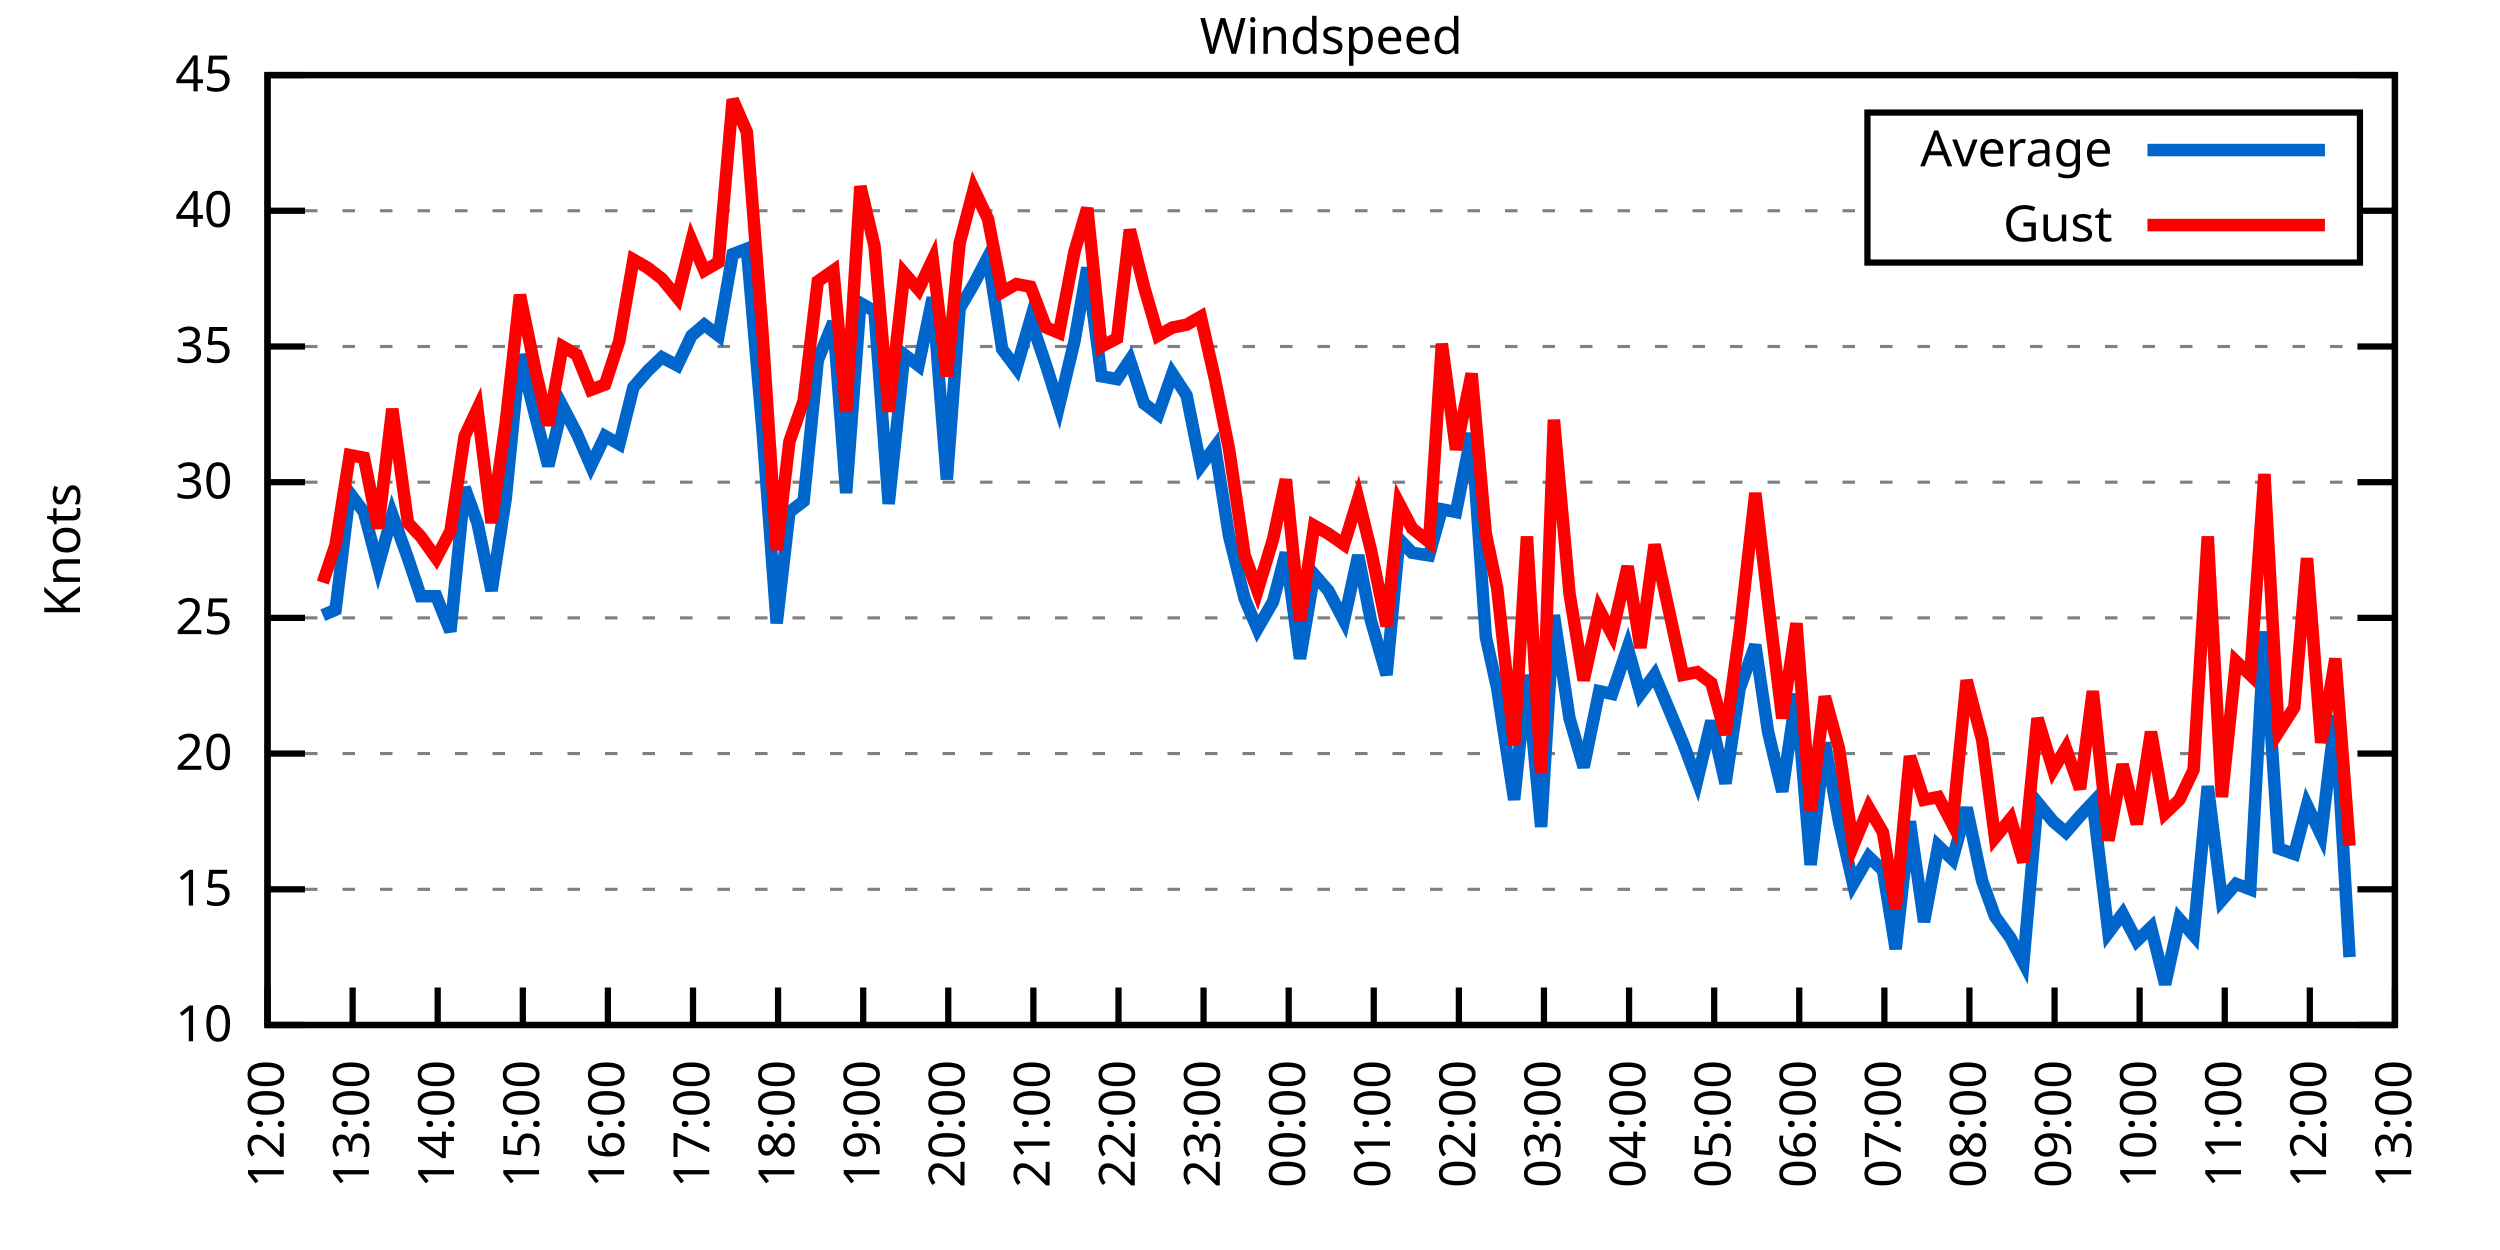
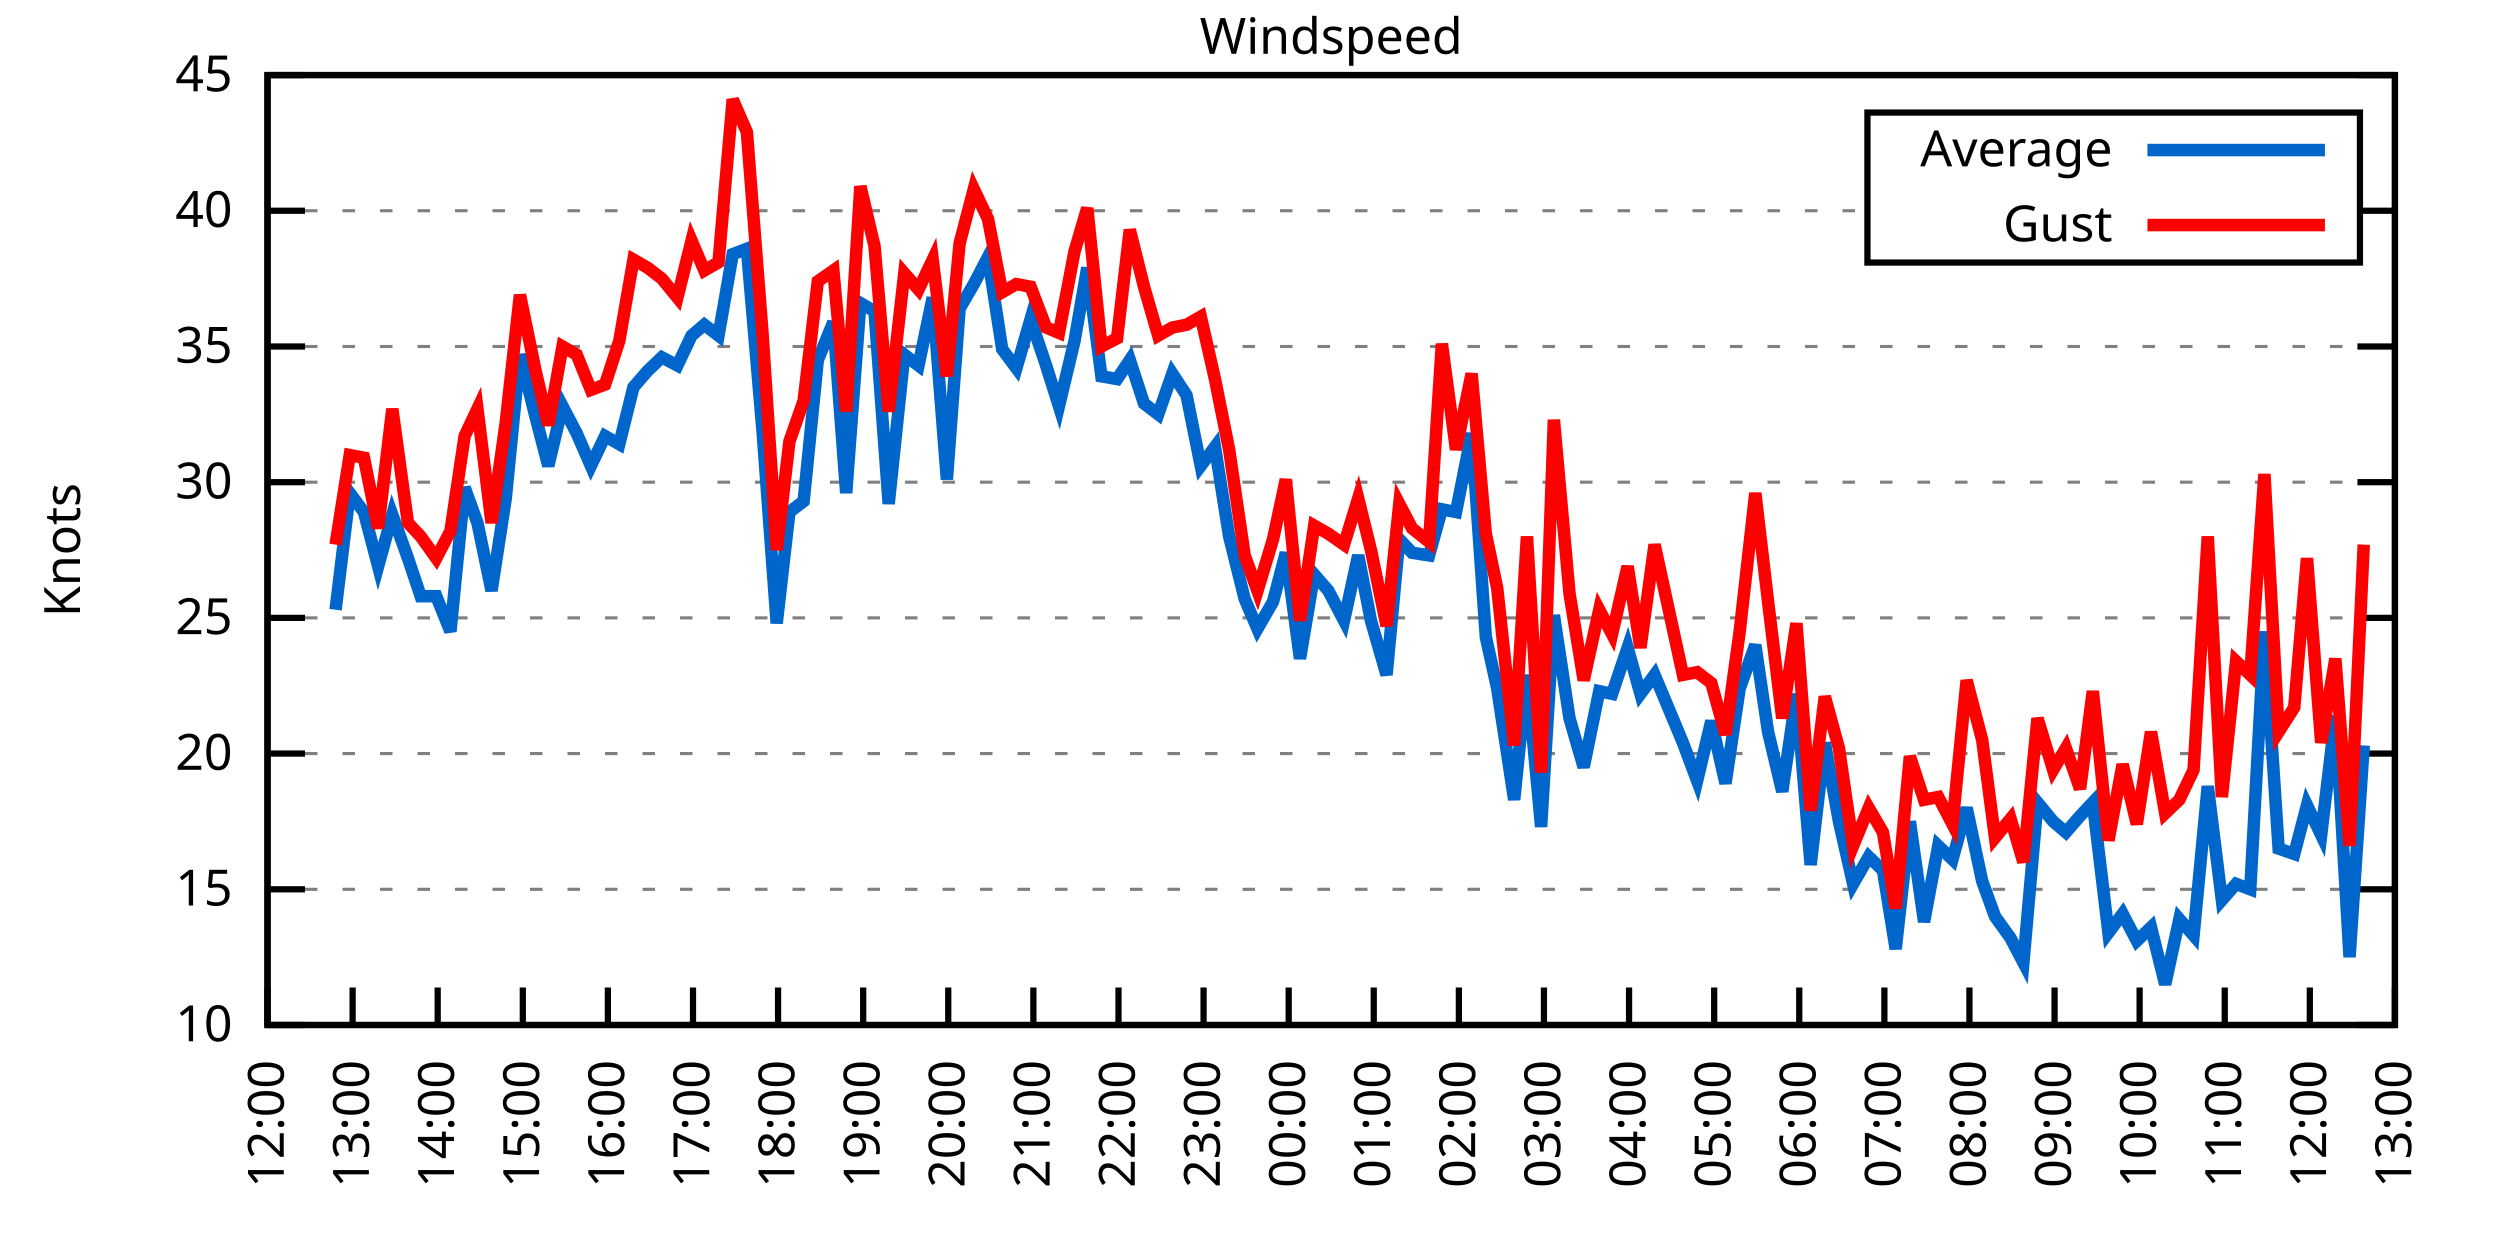
<svg xmlns="http://www.w3.org/2000/svg" xmlns:xlink="http://www.w3.org/1999/xlink" width="400" height="200" viewBox="0 0 400 200">
  <g id="gnuplot_canvas">
    <rect x="0" y="0" width="400" height="200" fill="none" />
    <defs>
      <circle id="gpDot" r="0.5" stroke-width="0.5" stroke="currentColor" />
      <path id="gpPt0" stroke-width="0.333" stroke="currentColor" d="M-1,0 h2 M0,-1 v2" />
      <path id="gpPt1" stroke-width="0.333" stroke="currentColor" d="M-1,-1 L1,1 M1,-1 L-1,1" />
      <path id="gpPt2" stroke-width="0.333" stroke="currentColor" d="M-1,0 L1,0 M0,-1 L0,1 M-1,-1 L1,1 M-1,1 L1,-1" />
      <rect id="gpPt3" stroke-width="0.333" stroke="currentColor" x="-1" y="-1" width="2" height="2" />
      <rect id="gpPt4" stroke-width="0.333" stroke="currentColor" fill="currentColor" x="-1" y="-1" width="2" height="2" />
      <circle id="gpPt5" stroke-width="0.333" stroke="currentColor" cx="0" cy="0" r="1" />
      <use xlink:href="#gpPt5" id="gpPt6" fill="currentColor" stroke="none" />
      <path id="gpPt7" stroke-width="0.333" stroke="currentColor" d="M0,-1.33 L-1.33,0.67 L1.33,0.67 z" />
      <use xlink:href="#gpPt7" id="gpPt8" fill="currentColor" stroke="none" />
      <use xlink:href="#gpPt7" id="gpPt9" stroke="currentColor" transform="rotate(180)" />
      <use xlink:href="#gpPt9" id="gpPt10" fill="currentColor" stroke="none" />
      <use xlink:href="#gpPt3" id="gpPt11" stroke="currentColor" transform="rotate(45)" />
      <use xlink:href="#gpPt11" id="gpPt12" fill="currentColor" stroke="none" />
      <path id="gpPt13" stroke-width="0.333" stroke="currentColor" d="M0,1.330 L1.265,0.411 L0.782,-1.067 L-0.782,-1.076 L-1.265,0.411 z" />
      <use xlink:href="#gpPt13" id="gpPt14" fill="currentColor" stroke="none" />
      <filter id="textbox" filterUnits="objectBoundingBox" x="0" y="0" height="1" width="1">
        <feFlood flood-color="white" flood-opacity="1" result="bgnd" />
        <feComposite in="SourceGraphic" in2="bgnd" operator="atop" />
      </filter>
      <filter id="greybox" filterUnits="objectBoundingBox" x="0" y="0" height="1" width="1">
        <feFlood flood-color="lightgrey" flood-opacity="1" result="grey" />
        <feComposite in="SourceGraphic" in2="grey" operator="atop" />
      </filter>
    </defs>
    <g fill="none" color="white" stroke="currentColor" stroke-width="1.00" stroke-linecap="butt" stroke-linejoin="miter">
</g>
    <g fill="none" color="black" stroke="currentColor" stroke-width="1.00" stroke-linecap="butt" stroke-linejoin="miter">
      <g stroke="none" shape-rendering="crispEdges">
        <polygon fill="rgb(255, 255, 255)" points="42.80,164.00 383.18,164.00 383.18,12.02 42.80,12.02 " />
      </g>
    </g>
    <g fill="none" color="black" stroke="currentColor" stroke-width="1.00" stroke-linecap="butt" stroke-linejoin="miter">
</g>
    <g fill="none" color="black" stroke="black" stroke-width="0.50" stroke-linecap="butt" stroke-linejoin="miter">
</g>
    <g fill="none" color="gray" stroke="currentColor" stroke-width="0.50" stroke-linecap="butt" stroke-linejoin="miter">
      <path stroke="gray" stroke-dasharray="2,4" class="gridline" d="M42.80,164.00 L383.19,164.00  " />
    </g>
    <g fill="none" color="gray" stroke="gray" stroke-width="1.00" stroke-linecap="butt" stroke-linejoin="miter">
</g>
    <g fill="none" color="black" stroke="currentColor" stroke-width="1.00" stroke-linecap="butt" stroke-linejoin="miter">
      <path stroke="black" d="M42.80,164.00 L48.80,164.00 M383.19,164.00 L377.19,164.00  " />
      <g transform="translate(37.20,166.60)" stroke="none" fill="black" font-family="Sans" font-size="8.00" text-anchor="end">
        <text>
          <tspan font-family="Sans"> 10</tspan>
        </text>
      </g>
    </g>
    <g fill="none" color="black" stroke="currentColor" stroke-width="1.00" stroke-linecap="butt" stroke-linejoin="miter">
</g>
    <g fill="none" color="black" stroke="black" stroke-width="0.50" stroke-linecap="butt" stroke-linejoin="miter">
</g>
    <g fill="none" color="gray" stroke="currentColor" stroke-width="0.50" stroke-linecap="butt" stroke-linejoin="miter">
      <path stroke="gray" stroke-dasharray="2,4" class="gridline" d="M42.80,142.29 L383.19,142.29  " />
    </g>
    <g fill="none" color="gray" stroke="gray" stroke-width="1.00" stroke-linecap="butt" stroke-linejoin="miter">
</g>
    <g fill="none" color="black" stroke="currentColor" stroke-width="1.00" stroke-linecap="butt" stroke-linejoin="miter">
      <path stroke="black" d="M42.80,142.29 L48.80,142.29 M383.19,142.29 L377.19,142.29  " />
      <g transform="translate(37.20,144.89)" stroke="none" fill="black" font-family="Sans" font-size="8.00" text-anchor="end">
        <text>
          <tspan font-family="Sans"> 15</tspan>
        </text>
      </g>
    </g>
    <g fill="none" color="black" stroke="currentColor" stroke-width="1.00" stroke-linecap="butt" stroke-linejoin="miter">
</g>
    <g fill="none" color="black" stroke="black" stroke-width="0.50" stroke-linecap="butt" stroke-linejoin="miter">
</g>
    <g fill="none" color="gray" stroke="currentColor" stroke-width="0.50" stroke-linecap="butt" stroke-linejoin="miter">
      <path stroke="gray" stroke-dasharray="2,4" class="gridline" d="M42.80,120.57 L383.19,120.57  " />
    </g>
    <g fill="none" color="gray" stroke="gray" stroke-width="1.00" stroke-linecap="butt" stroke-linejoin="miter">
</g>
    <g fill="none" color="black" stroke="currentColor" stroke-width="1.00" stroke-linecap="butt" stroke-linejoin="miter">
      <path stroke="black" d="M42.80,120.57 L48.80,120.57 M383.19,120.57 L377.19,120.57  " />
      <g transform="translate(37.20,123.17)" stroke="none" fill="black" font-family="Sans" font-size="8.00" text-anchor="end">
        <text>
          <tspan font-family="Sans"> 20</tspan>
        </text>
      </g>
    </g>
    <g fill="none" color="black" stroke="currentColor" stroke-width="1.00" stroke-linecap="butt" stroke-linejoin="miter">
</g>
    <g fill="none" color="black" stroke="black" stroke-width="0.50" stroke-linecap="butt" stroke-linejoin="miter">
</g>
    <g fill="none" color="gray" stroke="currentColor" stroke-width="0.50" stroke-linecap="butt" stroke-linejoin="miter">
      <path stroke="gray" stroke-dasharray="2,4" class="gridline" d="M42.80,98.86 L383.19,98.86  " />
    </g>
    <g fill="none" color="gray" stroke="gray" stroke-width="1.00" stroke-linecap="butt" stroke-linejoin="miter">
</g>
    <g fill="none" color="black" stroke="currentColor" stroke-width="1.00" stroke-linecap="butt" stroke-linejoin="miter">
      <path stroke="black" d="M42.80,98.86 L48.80,98.86 M383.19,98.86 L377.19,98.86  " />
      <g transform="translate(37.20,101.46)" stroke="none" fill="black" font-family="Sans" font-size="8.00" text-anchor="end">
        <text>
          <tspan font-family="Sans"> 25</tspan>
        </text>
      </g>
    </g>
    <g fill="none" color="black" stroke="currentColor" stroke-width="1.00" stroke-linecap="butt" stroke-linejoin="miter">
</g>
    <g fill="none" color="black" stroke="black" stroke-width="0.50" stroke-linecap="butt" stroke-linejoin="miter">
</g>
    <g fill="none" color="gray" stroke="currentColor" stroke-width="0.50" stroke-linecap="butt" stroke-linejoin="miter">
      <path stroke="gray" stroke-dasharray="2,4" class="gridline" d="M42.80,77.15 L383.19,77.15  " />
    </g>
    <g fill="none" color="gray" stroke="gray" stroke-width="1.00" stroke-linecap="butt" stroke-linejoin="miter">
</g>
    <g fill="none" color="black" stroke="currentColor" stroke-width="1.00" stroke-linecap="butt" stroke-linejoin="miter">
      <path stroke="black" d="M42.80,77.15 L48.80,77.15 M383.19,77.15 L377.19,77.15  " />
      <g transform="translate(37.20,79.75)" stroke="none" fill="black" font-family="Sans" font-size="8.00" text-anchor="end">
        <text>
          <tspan font-family="Sans"> 30</tspan>
        </text>
      </g>
    </g>
    <g fill="none" color="black" stroke="currentColor" stroke-width="1.00" stroke-linecap="butt" stroke-linejoin="miter">
</g>
    <g fill="none" color="black" stroke="black" stroke-width="0.50" stroke-linecap="butt" stroke-linejoin="miter">
</g>
    <g fill="none" color="gray" stroke="currentColor" stroke-width="0.50" stroke-linecap="butt" stroke-linejoin="miter">
      <path stroke="gray" stroke-dasharray="2,4" class="gridline" d="M42.80,55.44 L383.19,55.44  " />
    </g>
    <g fill="none" color="gray" stroke="gray" stroke-width="1.00" stroke-linecap="butt" stroke-linejoin="miter">
</g>
    <g fill="none" color="black" stroke="currentColor" stroke-width="1.00" stroke-linecap="butt" stroke-linejoin="miter">
      <path stroke="black" d="M42.80,55.44 L48.80,55.44 M383.19,55.44 L377.19,55.44  " />
      <g transform="translate(37.20,58.04)" stroke="none" fill="black" font-family="Sans" font-size="8.00" text-anchor="end">
        <text>
          <tspan font-family="Sans"> 35</tspan>
        </text>
      </g>
    </g>
    <g fill="none" color="black" stroke="currentColor" stroke-width="1.00" stroke-linecap="butt" stroke-linejoin="miter">
</g>
    <g fill="none" color="black" stroke="black" stroke-width="0.50" stroke-linecap="butt" stroke-linejoin="miter">
</g>
    <g fill="none" color="gray" stroke="currentColor" stroke-width="0.50" stroke-linecap="butt" stroke-linejoin="miter">
      <path stroke="gray" stroke-dasharray="2,4" class="gridline" d="M42.80,33.72 L298.79,33.72 M377.59,33.72 L383.19,33.72  " />
    </g>
    <g fill="none" color="gray" stroke="gray" stroke-width="1.00" stroke-linecap="butt" stroke-linejoin="miter">
</g>
    <g fill="none" color="black" stroke="currentColor" stroke-width="1.00" stroke-linecap="butt" stroke-linejoin="miter">
      <path stroke="black" d="M42.80,33.72 L48.80,33.72 M383.19,33.72 L377.19,33.72  " />
      <g transform="translate(37.20,36.32)" stroke="none" fill="black" font-family="Sans" font-size="8.00" text-anchor="end">
        <text>
          <tspan font-family="Sans"> 40</tspan>
        </text>
      </g>
    </g>
    <g fill="none" color="black" stroke="currentColor" stroke-width="1.00" stroke-linecap="butt" stroke-linejoin="miter">
</g>
    <g fill="none" color="black" stroke="black" stroke-width="0.50" stroke-linecap="butt" stroke-linejoin="miter">
</g>
    <g fill="none" color="gray" stroke="currentColor" stroke-width="0.50" stroke-linecap="butt" stroke-linejoin="miter">
      <path stroke="gray" stroke-dasharray="2,4" class="gridline" d="M42.80,12.01 L383.19,12.01  " />
    </g>
    <g fill="none" color="gray" stroke="gray" stroke-width="1.00" stroke-linecap="butt" stroke-linejoin="miter">
</g>
    <g fill="none" color="black" stroke="currentColor" stroke-width="1.00" stroke-linecap="butt" stroke-linejoin="miter">
      <path stroke="black" d="M42.80,12.01 L48.80,12.01 M383.19,12.01 L377.19,12.01  " />
      <g transform="translate(37.20,14.61)" stroke="none" fill="black" font-family="Sans" font-size="8.00" text-anchor="end">
        <text>
          <tspan font-family="Sans"> 45</tspan>
        </text>
      </g>
    </g>
    <g fill="none" color="black" stroke="currentColor" stroke-width="1.00" stroke-linecap="butt" stroke-linejoin="miter">
      <path stroke="black" d="M42.80,164.00 L42.80,158.00  " />
      <g transform="translate(45.40,169.60) rotate(270.00)" stroke="none" fill="black" font-family="Sans" font-size="8.00" text-anchor="end">
        <text>
          <tspan font-family="Sans">12:00</tspan>
        </text>
      </g>
    </g>
    <g fill="none" color="black" stroke="currentColor" stroke-width="1.00" stroke-linecap="butt" stroke-linejoin="miter">
      <path stroke="black" d="M56.42,164.00 L56.42,158.00  " />
      <g transform="translate(59.02,169.60) rotate(270.00)" stroke="none" fill="black" font-family="Sans" font-size="8.00" text-anchor="end">
        <text>
          <tspan font-family="Sans">13:00</tspan>
        </text>
      </g>
    </g>
    <g fill="none" color="black" stroke="currentColor" stroke-width="1.00" stroke-linecap="butt" stroke-linejoin="miter">
      <path stroke="black" d="M70.03,164.00 L70.03,158.00  " />
      <g transform="translate(72.63,169.60) rotate(270.00)" stroke="none" fill="black" font-family="Sans" font-size="8.00" text-anchor="end">
        <text>
          <tspan font-family="Sans">14:00</tspan>
        </text>
      </g>
    </g>
    <g fill="none" color="black" stroke="currentColor" stroke-width="1.00" stroke-linecap="butt" stroke-linejoin="miter">
      <path stroke="black" d="M83.65,164.00 L83.65,158.00  " />
      <g transform="translate(86.25,169.60) rotate(270.00)" stroke="none" fill="black" font-family="Sans" font-size="8.00" text-anchor="end">
        <text>
          <tspan font-family="Sans">15:00</tspan>
        </text>
      </g>
    </g>
    <g fill="none" color="black" stroke="currentColor" stroke-width="1.00" stroke-linecap="butt" stroke-linejoin="miter">
      <path stroke="black" d="M97.26,164.00 L97.26,158.00  " />
      <g transform="translate(99.86,169.60) rotate(270.00)" stroke="none" fill="black" font-family="Sans" font-size="8.00" text-anchor="end">
        <text>
          <tspan font-family="Sans">16:00</tspan>
        </text>
      </g>
    </g>
    <g fill="none" color="black" stroke="currentColor" stroke-width="1.00" stroke-linecap="butt" stroke-linejoin="miter">
      <path stroke="black" d="M110.88,164.00 L110.88,158.00  " />
      <g transform="translate(113.48,169.60) rotate(270.00)" stroke="none" fill="black" font-family="Sans" font-size="8.00" text-anchor="end">
        <text>
          <tspan font-family="Sans">17:00</tspan>
        </text>
      </g>
    </g>
    <g fill="none" color="black" stroke="currentColor" stroke-width="1.00" stroke-linecap="butt" stroke-linejoin="miter">
      <path stroke="black" d="M124.49,164.00 L124.49,158.00  " />
      <g transform="translate(127.09,169.60) rotate(270.00)" stroke="none" fill="black" font-family="Sans" font-size="8.00" text-anchor="end">
        <text>
          <tspan font-family="Sans">18:00</tspan>
        </text>
      </g>
    </g>
    <g fill="none" color="black" stroke="currentColor" stroke-width="1.00" stroke-linecap="butt" stroke-linejoin="miter">
      <path stroke="black" d="M138.11,164.00 L138.11,158.00  " />
      <g transform="translate(140.71,169.60) rotate(270.00)" stroke="none" fill="black" font-family="Sans" font-size="8.00" text-anchor="end">
        <text>
          <tspan font-family="Sans">19:00</tspan>
        </text>
      </g>
    </g>
    <g fill="none" color="black" stroke="currentColor" stroke-width="1.00" stroke-linecap="butt" stroke-linejoin="miter">
      <path stroke="black" d="M151.72,164.00 L151.72,158.00  " />
      <g transform="translate(154.32,169.60) rotate(270.00)" stroke="none" fill="black" font-family="Sans" font-size="8.00" text-anchor="end">
        <text>
          <tspan font-family="Sans">20:00</tspan>
        </text>
      </g>
    </g>
    <g fill="none" color="black" stroke="currentColor" stroke-width="1.00" stroke-linecap="butt" stroke-linejoin="miter">
      <path stroke="black" d="M165.34,164.00 L165.34,158.00  " />
      <g transform="translate(167.94,169.60) rotate(270.00)" stroke="none" fill="black" font-family="Sans" font-size="8.00" text-anchor="end">
        <text>
          <tspan font-family="Sans">21:00</tspan>
        </text>
      </g>
    </g>
    <g fill="none" color="black" stroke="currentColor" stroke-width="1.00" stroke-linecap="butt" stroke-linejoin="miter">
      <path stroke="black" d="M178.96,164.00 L178.96,158.00  " />
      <g transform="translate(181.56,169.60) rotate(270.00)" stroke="none" fill="black" font-family="Sans" font-size="8.00" text-anchor="end">
        <text>
          <tspan font-family="Sans">22:00</tspan>
        </text>
      </g>
    </g>
    <g fill="none" color="black" stroke="currentColor" stroke-width="1.00" stroke-linecap="butt" stroke-linejoin="miter">
      <path stroke="black" d="M192.57,164.00 L192.57,158.00  " />
      <g transform="translate(195.17,169.60) rotate(270.00)" stroke="none" fill="black" font-family="Sans" font-size="8.00" text-anchor="end">
        <text>
          <tspan font-family="Sans">23:00</tspan>
        </text>
      </g>
    </g>
    <g fill="none" color="black" stroke="currentColor" stroke-width="1.00" stroke-linecap="butt" stroke-linejoin="miter">
      <path stroke="black" d="M206.19,164.00 L206.19,158.00  " />
      <g transform="translate(208.79,169.60) rotate(270.00)" stroke="none" fill="black" font-family="Sans" font-size="8.00" text-anchor="end">
        <text>
          <tspan font-family="Sans">00:00</tspan>
        </text>
      </g>
    </g>
    <g fill="none" color="black" stroke="currentColor" stroke-width="1.00" stroke-linecap="butt" stroke-linejoin="miter">
      <path stroke="black" d="M219.80,164.00 L219.80,158.00  " />
      <g transform="translate(222.40,169.60) rotate(270.00)" stroke="none" fill="black" font-family="Sans" font-size="8.00" text-anchor="end">
        <text>
          <tspan font-family="Sans">01:00</tspan>
        </text>
      </g>
    </g>
    <g fill="none" color="black" stroke="currentColor" stroke-width="1.00" stroke-linecap="butt" stroke-linejoin="miter">
      <path stroke="black" d="M233.42,164.00 L233.42,158.00  " />
      <g transform="translate(236.02,169.60) rotate(270.00)" stroke="none" fill="black" font-family="Sans" font-size="8.00" text-anchor="end">
        <text>
          <tspan font-family="Sans">02:00</tspan>
        </text>
      </g>
    </g>
    <g fill="none" color="black" stroke="currentColor" stroke-width="1.00" stroke-linecap="butt" stroke-linejoin="miter">
      <path stroke="black" d="M247.03,164.00 L247.03,158.00  " />
      <g transform="translate(249.63,169.60) rotate(270.00)" stroke="none" fill="black" font-family="Sans" font-size="8.00" text-anchor="end">
        <text>
          <tspan font-family="Sans">03:00</tspan>
        </text>
      </g>
    </g>
    <g fill="none" color="black" stroke="currentColor" stroke-width="1.00" stroke-linecap="butt" stroke-linejoin="miter">
      <path stroke="black" d="M260.65,164.00 L260.65,158.00  " />
      <g transform="translate(263.25,169.60) rotate(270.00)" stroke="none" fill="black" font-family="Sans" font-size="8.00" text-anchor="end">
        <text>
          <tspan font-family="Sans">04:00</tspan>
        </text>
      </g>
    </g>
    <g fill="none" color="black" stroke="currentColor" stroke-width="1.00" stroke-linecap="butt" stroke-linejoin="miter">
      <path stroke="black" d="M274.27,164.00 L274.27,158.00  " />
      <g transform="translate(276.87,169.60) rotate(270.00)" stroke="none" fill="black" font-family="Sans" font-size="8.00" text-anchor="end">
        <text>
          <tspan font-family="Sans">05:00</tspan>
        </text>
      </g>
    </g>
    <g fill="none" color="black" stroke="currentColor" stroke-width="1.00" stroke-linecap="butt" stroke-linejoin="miter">
      <path stroke="black" d="M287.88,164.00 L287.88,158.00  " />
      <g transform="translate(290.48,169.60) rotate(270.00)" stroke="none" fill="black" font-family="Sans" font-size="8.00" text-anchor="end">
        <text>
          <tspan font-family="Sans">06:00</tspan>
        </text>
      </g>
    </g>
    <g fill="none" color="black" stroke="currentColor" stroke-width="1.00" stroke-linecap="butt" stroke-linejoin="miter">
      <path stroke="black" d="M301.50,164.00 L301.50,158.00  " />
      <g transform="translate(304.10,169.60) rotate(270.00)" stroke="none" fill="black" font-family="Sans" font-size="8.00" text-anchor="end">
        <text>
          <tspan font-family="Sans">07:00</tspan>
        </text>
      </g>
    </g>
    <g fill="none" color="black" stroke="currentColor" stroke-width="1.00" stroke-linecap="butt" stroke-linejoin="miter">
      <path stroke="black" d="M315.11,164.00 L315.11,158.00  " />
      <g transform="translate(317.71,169.60) rotate(270.00)" stroke="none" fill="black" font-family="Sans" font-size="8.00" text-anchor="end">
        <text>
          <tspan font-family="Sans">08:00</tspan>
        </text>
      </g>
    </g>
    <g fill="none" color="black" stroke="currentColor" stroke-width="1.00" stroke-linecap="butt" stroke-linejoin="miter">
      <path stroke="black" d="M328.73,164.00 L328.73,158.00  " />
      <g transform="translate(331.33,169.60) rotate(270.00)" stroke="none" fill="black" font-family="Sans" font-size="8.00" text-anchor="end">
        <text>
          <tspan font-family="Sans">09:00</tspan>
        </text>
      </g>
    </g>
    <g fill="none" color="black" stroke="currentColor" stroke-width="1.00" stroke-linecap="butt" stroke-linejoin="miter">
      <path stroke="black" d="M342.34,164.00 L342.34,158.00  " />
      <g transform="translate(344.94,169.60) rotate(270.00)" stroke="none" fill="black" font-family="Sans" font-size="8.00" text-anchor="end">
        <text>
          <tspan font-family="Sans">10:00</tspan>
        </text>
      </g>
    </g>
    <g fill="none" color="black" stroke="currentColor" stroke-width="1.00" stroke-linecap="butt" stroke-linejoin="miter">
      <path stroke="black" d="M355.96,164.00 L355.96,158.00  " />
      <g transform="translate(358.56,169.60) rotate(270.00)" stroke="none" fill="black" font-family="Sans" font-size="8.00" text-anchor="end">
        <text>
          <tspan font-family="Sans">11:00</tspan>
        </text>
      </g>
    </g>
    <g fill="none" color="black" stroke="currentColor" stroke-width="1.00" stroke-linecap="butt" stroke-linejoin="miter">
      <path stroke="black" d="M369.57,164.00 L369.57,158.00  " />
      <g transform="translate(372.17,169.60) rotate(270.00)" stroke="none" fill="black" font-family="Sans" font-size="8.00" text-anchor="end">
        <text>
          <tspan font-family="Sans">12:00</tspan>
        </text>
      </g>
    </g>
    <g fill="none" color="black" stroke="currentColor" stroke-width="1.00" stroke-linecap="butt" stroke-linejoin="miter">
      <path stroke="black" d="M383.19,164.00 L383.19,158.00  " />
      <g transform="translate(385.79,169.60) rotate(270.00)" stroke="none" fill="black" font-family="Sans" font-size="8.00" text-anchor="end">
        <text>
          <tspan font-family="Sans">13:00</tspan>
        </text>
      </g>
    </g>
    <g fill="none" color="black" stroke="currentColor" stroke-width="1.00" stroke-linecap="butt" stroke-linejoin="miter">
</g>
    <g fill="none" color="black" stroke="currentColor" stroke-width="1.00" stroke-linecap="butt" stroke-linejoin="miter">
      <path stroke="black" d="M42.80,12.01 L42.80,164.00 L383.19,164.00 L383.19,12.01 L42.80,12.01 Z  " />
    </g>
    <g fill="none" color="black" stroke="currentColor" stroke-width="1.00" stroke-linecap="butt" stroke-linejoin="miter">
</g>
    <g fill="none" color="black" stroke="currentColor" stroke-width="1.00" stroke-linecap="butt" stroke-linejoin="miter">
      <path stroke="black" d="M298.79,42.01 L298.79,18.01 L377.59,18.01 L377.59,42.01 L298.79,42.01 Z  " />
    </g>
    <g id="Windspeed_plot_1">
      <g fill="none" color="white" stroke="black" stroke-width="2.00" stroke-linecap="butt" stroke-linejoin="miter">
</g>
      <g fill="none" color="black" stroke="currentColor" stroke-width="2.00" stroke-linecap="butt" stroke-linejoin="miter">
        <g transform="translate(337.99,26.61)" stroke="none" fill="black" font-family="Sans" font-size="8.00" text-anchor="end">
          <text>
            <tspan font-family="Sans">Average</tspan>
          </text>
        </g>
      </g>
      <g fill="none" color="black" stroke="currentColor" stroke-width="2.00" stroke-linecap="butt" stroke-linejoin="miter">
-         <path stroke="rgb(  0, 102, 204)" d="M343.59,24.01 L371.99,24.01 M51.65,98.43 L53.69,97.56 L55.96,78.89 L58.23,81.93 L60.50,90.61 L62.77,82.36   L65.27,89.31 L67.31,95.39 L69.80,95.39 L72.07,101.03 L74.34,78.02 L76.39,83.66 L78.65,94.52 L80.92,79.75   L83.19,56.74 L85.69,66.73 L87.73,74.54 L90.00,64.99 L92.27,69.33 L94.54,74.54 L96.81,69.77 L99.08,71.07   L101.35,61.95 L103.62,59.34 L105.89,57.17 L108.38,58.48 L110.65,53.70 L112.69,51.96 L114.96,53.70 L117.23,40.67   L119.50,39.80 L122.00,68.90 L124.27,99.73 L126.31,81.93 L128.58,80.19 L130.85,57.61 L133.34,51.53 L135.39,78.89   L137.66,48.49 L139.92,49.79 L142.19,80.62 L144.69,56.74 L146.96,58.48 L149.23,47.62 L151.50,76.71 L153.54,49.36   L155.81,45.45 L158.08,41.11 L160.35,55.87 L162.62,58.91 L164.89,51.09 L167.38,58.48 L169.43,64.99 L171.92,54.57   L173.96,42.84 L176.23,60.21 L178.73,60.65 L180.77,57.61 L183.04,64.56 L185.31,66.29 L187.58,59.78 L189.85,63.25   L192.12,74.54 L194.39,71.50 L196.66,85.83 L199.15,95.82 L201.19,100.60 L203.69,96.26 L205.73,88.44 L208.00,105.38   L210.27,91.91 L212.54,94.52 L215.04,99.30 L217.31,88.87 L219.35,99.30 L221.85,107.98 L223.89,86.27 L225.93,88.44   L228.65,88.87 L230.70,81.49 L232.96,81.93 L235.46,69.33 L237.73,101.90 L239.55,110.15 L242.27,127.96 L244.31,107.98   L246.58,132.30 L248.62,98.43 L251.12,114.93 L253.39,122.75 L255.88,110.59 L257.93,111.02 L260.42,103.64 L262.47,111.02   L264.73,107.98 L269.27,118.84 L271.54,124.92 L273.81,115.36 L276.08,125.35 L278.35,110.15 L280.85,103.20 L282.89,117.10   L285.16,126.65 L287.43,111.02 L289.70,138.38 L291.97,118.84 L294.23,131.43 L296.50,141.42 L299.00,137.08 L301.27,139.25   L303.31,151.84 L305.58,131.43 L307.85,147.50 L310.12,135.34 L312.39,137.51 L314.66,129.26 L317.15,140.98 L319.20,146.63   L321.69,150.10 L323.74,154.01 L326.00,128.39 L328.50,131.43 L330.54,133.17 L332.81,130.56 L334.85,128.39 L337.35,149.24   L339.62,146.20 L341.89,150.54 L344.16,148.37 L346.43,157.49 L348.70,147.06 L350.97,149.67 L353.24,125.79 L355.50,144.02   L357.77,141.42 L360.04,142.29 L362.31,101.03 L364.58,135.77 L367.08,136.64 L369.12,128.83 L371.39,133.60 L373.66,114.49   L375.93,153.14  " />
+         <path stroke="rgb(  0, 102, 204)" d="M343.59,24.01 L371.99,24.01 M53.69,97.56 L55.96,78.89 L58.23,81.93 L60.50,90.61 L62.77,82.36 L65.27,89.31   L67.31,95.39 L69.80,95.39 L72.07,101.03 L74.34,78.02 L76.39,83.66 L78.65,94.52 L80.92,79.75 L83.19,56.74   L85.69,66.73 L87.73,74.54 L90.00,64.99 L92.27,69.33 L94.54,74.54 L96.81,69.77 L99.08,71.07 L101.35,61.95   L103.62,59.34 L105.89,57.17 L108.38,58.48 L110.65,53.70 L112.69,51.96 L114.96,53.70 L117.23,40.67 L119.50,39.80   L122.00,68.90 L124.27,99.73 L126.31,81.93 L128.58,80.19 L130.85,57.61 L133.34,51.53 L135.39,78.89 L137.66,48.49   L139.92,49.79 L142.19,80.62 L144.69,56.74 L146.96,58.48 L149.23,47.62 L151.50,76.71 L153.54,49.36 L155.81,45.45   L158.08,41.11 L160.35,55.87 L162.62,58.91 L164.89,51.09 L167.38,58.48 L169.43,64.99 L171.92,54.57 L173.96,42.84   L176.23,60.21 L178.73,60.65 L180.77,57.61 L183.04,64.56 L185.31,66.29 L187.58,59.78 L189.85,63.25 L192.12,74.54   L194.39,71.50 L196.66,85.83 L199.15,95.82 L201.19,100.60 L203.69,96.26 L205.73,88.44 L208.00,105.38 L210.27,91.91   L212.54,94.52 L215.04,99.30 L217.31,88.87 L219.35,99.30 L221.85,107.98 L223.89,86.27 L225.93,88.44 L228.65,88.87   L230.70,81.49 L232.96,81.93 L235.46,69.33 L237.73,101.90 L239.55,110.15 L242.27,127.96 L244.31,107.98 L246.58,132.30   L248.62,98.43 L251.12,114.93 L253.39,122.75 L255.88,110.59 L257.93,111.02 L260.42,103.64 L262.47,111.02 L264.73,107.98   L269.27,118.84 L271.54,124.92 L273.81,115.36 L276.08,125.35 L278.35,110.15 L280.85,103.20 L282.89,117.10 L285.16,126.65   L287.43,111.02 L289.70,138.38 L291.97,118.84 L294.23,131.43 L296.50,141.42 L299.00,137.08 L301.27,139.25 L303.31,151.84   L305.58,131.43 L307.85,147.50 L310.12,135.34 L312.39,137.51 L314.66,129.26 L317.15,140.98 L319.20,146.63 L321.69,150.10   L323.74,154.01 L326.00,128.39 L328.50,131.43 L330.54,133.17 L332.81,130.56 L334.85,128.39 L337.35,149.24 L339.62,146.20   L341.89,150.54 L344.16,148.37 L346.43,157.49 L348.70,147.06 L350.97,149.67 L353.24,125.79 L355.50,144.02 L357.77,141.42   L360.04,142.29 L362.31,101.03 L364.58,135.77 L367.08,136.64 L369.12,128.83 L371.39,133.60 L373.66,114.49 L375.93,153.14   L378.20,119.27  " />
      </g>
    </g>
    <g id="Windspeed_plot_2">
      <g fill="none" color="black" stroke="currentColor" stroke-width="2.00" stroke-linecap="butt" stroke-linejoin="miter">
        <g transform="translate(337.99,38.61)" stroke="none" fill="black" font-family="Sans" font-size="8.00" text-anchor="end">
          <text>
            <tspan font-family="Sans">Gust</tspan>
          </text>
        </g>
      </g>
      <g fill="none" color="black" stroke="currentColor" stroke-width="2.00" stroke-linecap="butt" stroke-linejoin="miter">
-         <path stroke="rgb(255,   0,   0)" d="M343.59,36.01 L371.99,36.01 M51.65,93.22 L53.69,87.14 L55.96,72.81 L58.23,73.24 L60.50,84.53 L62.77,65.42   L65.27,83.66 L67.31,85.83 L69.80,89.31 L72.07,84.97 L74.34,69.77 L76.39,65.42 L78.65,83.66 L80.92,67.59   L83.19,47.18 L85.69,59.34 L87.73,68.03 L90.00,55.44 L92.27,56.74 L94.54,62.38 L96.81,61.52 L99.08,54.57   L101.35,41.54 L103.62,42.84 L105.89,44.58 L108.38,47.62 L110.65,38.50 L112.69,43.28 L114.96,41.97 L117.23,15.92   L119.50,21.13 L122.00,53.26 L124.27,88.00 L126.31,70.63 L128.58,64.12 L130.85,45.01 L133.34,43.28 L135.39,65.86   L137.66,29.81 L139.92,39.37 L142.19,65.86 L144.69,43.71 L146.96,46.32 L149.23,41.54 L151.50,60.21 L153.54,38.93   L155.81,30.25 L158.08,35.03 L160.35,46.75 L162.62,45.45 L164.89,45.88 L167.38,52.40 L169.43,53.26 L171.92,40.24   L173.96,33.29 L176.23,55.44 L178.73,54.13 L180.77,36.76 L183.04,45.88 L185.31,53.70 L187.58,52.40 L189.85,51.96   L192.12,50.66 L194.39,60.65 L196.66,71.94 L199.15,88.87 L201.19,94.52 L203.69,86.27 L205.73,76.71 L208.00,99.30   L210.27,84.10 L212.54,85.40 L215.04,87.14 L217.31,79.75 L219.35,88.00 L221.85,100.16 L223.89,80.62 L225.93,84.53   L228.65,86.70 L230.70,55.00 L232.96,71.94 L235.46,59.78 L237.73,85.40 L239.55,94.08 L242.27,119.27 L244.31,85.83   L246.58,123.61 L248.62,67.16 L251.12,94.95 L253.39,108.85 L255.88,97.56 L257.93,101.47 L260.42,90.61 L262.47,103.64   L264.73,87.14 L269.27,107.98 L271.54,107.55 L273.81,109.28 L276.08,117.53 L278.35,101.03 L280.85,78.89 L282.89,96.26   L285.16,114.93 L287.43,99.73 L289.70,129.69 L291.97,111.45 L294.23,119.71 L296.50,135.34 L299.00,129.26 L301.27,133.17   L303.31,145.33 L305.58,121.01 L307.85,127.96 L310.12,127.52 L312.39,131.86 L314.66,108.85 L317.15,118.40 L319.20,134.04   L321.69,131.00 L323.74,137.94 L326.00,114.93 L328.50,123.18 L330.54,119.71 L332.81,126.22 L334.85,110.59 L337.35,134.47   L339.62,122.31 L341.89,131.86 L344.16,117.10 L346.43,130.13 L348.70,127.96 L350.97,123.18 L353.24,85.83 L355.50,127.52   L357.77,105.81 L360.04,107.98 L362.31,75.85 L364.58,117.10 L367.08,113.19 L369.12,89.31 L371.39,118.84 L373.66,105.38   L375.93,135.34  " />
+         <path stroke="rgb(255,   0,   0)" d="M343.59,36.01 L371.99,36.01 M53.69,87.14 L55.96,72.81 L58.23,73.24 L60.50,84.53 L62.77,65.42 L65.27,83.66   L67.31,85.83 L69.80,89.31 L72.07,84.97 L74.34,69.77 L76.39,65.42 L78.65,83.66 L80.92,67.59 L83.19,47.18   L85.69,59.34 L87.73,68.03 L90.00,55.44 L92.27,56.74 L94.54,62.38 L96.81,61.52 L99.08,54.57 L101.35,41.54   L103.62,42.84 L105.89,44.58 L108.38,47.62 L110.65,38.50 L112.69,43.28 L114.96,41.97 L117.23,15.92 L119.50,21.13   L122.00,53.26 L124.27,88.00 L126.31,70.63 L128.58,64.12 L130.85,45.01 L133.34,43.28 L135.39,65.86 L137.66,29.81   L139.92,39.37 L142.19,65.86 L144.69,43.71 L146.96,46.32 L149.23,41.54 L151.50,60.21 L153.54,38.93 L155.81,30.25   L158.08,35.03 L160.35,46.75 L162.62,45.45 L164.89,45.88 L167.38,52.40 L169.43,53.26 L171.92,40.24 L173.96,33.29   L176.23,55.44 L178.73,54.13 L180.77,36.76 L183.04,45.88 L185.31,53.70 L187.58,52.40 L189.85,51.96 L192.12,50.66   L194.39,60.65 L196.66,71.94 L199.15,88.87 L201.19,94.52 L203.69,86.27 L205.73,76.71 L208.00,99.30 L210.27,84.10   L212.54,85.40 L215.04,87.14 L217.31,79.75 L219.35,88.00 L221.85,100.16 L223.89,80.62 L225.93,84.53 L228.65,86.70   L230.70,55.00 L232.96,71.94 L235.46,59.78 L237.73,85.40 L239.55,94.08 L242.27,119.27 L244.31,85.83 L246.58,123.61   L248.62,67.16 L251.12,94.95 L253.39,108.85 L255.88,97.56 L257.93,101.47 L260.42,90.61 L262.47,103.64 L264.73,87.14   L269.27,107.98 L271.54,107.55 L273.81,109.28 L276.08,117.53 L278.35,101.03 L280.85,78.89 L282.89,96.26 L285.16,114.93   L287.43,99.73 L289.70,129.69 L291.97,111.45 L294.23,119.71 L296.50,135.34 L299.00,129.26 L301.27,133.17 L303.31,145.33   L305.58,121.01 L307.85,127.96 L310.12,127.52 L312.39,131.86 L314.66,108.85 L317.15,118.40 L319.20,134.04 L321.69,131.00   L323.74,137.94 L326.00,114.93 L328.50,123.18 L330.54,119.71 L332.81,126.22 L334.85,110.59 L337.35,134.47 L339.62,122.31   L341.89,131.86 L344.16,117.10 L346.43,130.13 L348.70,127.96 L350.97,123.18 L353.24,85.83 L355.50,127.52 L357.77,105.81   L360.04,107.98 L362.31,75.85 L364.58,117.10 L367.08,113.19 L369.12,89.31 L371.39,118.84 L373.66,105.38 L375.93,135.34   L378.20,87.14  " />
      </g>
    </g>
    <g fill="none" color="black" stroke="currentColor" stroke-width="2.00" stroke-linecap="butt" stroke-linejoin="miter">
</g>
    <g fill="none" color="black" stroke="black" stroke-width="1.00" stroke-linecap="butt" stroke-linejoin="miter">
</g>
    <g fill="none" color="black" stroke="currentColor" stroke-width="1.00" stroke-linecap="butt" stroke-linejoin="miter">
      <path stroke="black" d="M42.80,12.01 L42.80,164.00 L383.19,164.00 L383.19,12.01 L42.80,12.01 Z  " />
      <g transform="translate(12.80,88.01) rotate(270.00)" stroke="none" fill="black" font-family="Sans" font-size="8.00" text-anchor="middle">
        <text>
          <tspan font-family="Sans">Knots</tspan>
        </text>
      </g>
    </g>
    <g fill="none" color="black" stroke="currentColor" stroke-width="1.00" stroke-linecap="butt" stroke-linejoin="miter">
</g>
    <g fill="none" color="black" stroke="currentColor" stroke-width="1.00" stroke-linecap="butt" stroke-linejoin="miter">
      <g transform="translate(212.99,8.61)" stroke="none" fill="black" font-family="Sans" font-size="8.00" text-anchor="middle">
        <text>
          <tspan font-family="Sans">Windspeed</tspan>
        </text>
      </g>
    </g>
    <g fill="none" color="black" stroke="currentColor" stroke-width="1.00" stroke-linecap="butt" stroke-linejoin="miter">
</g>
  </g>
</svg>
